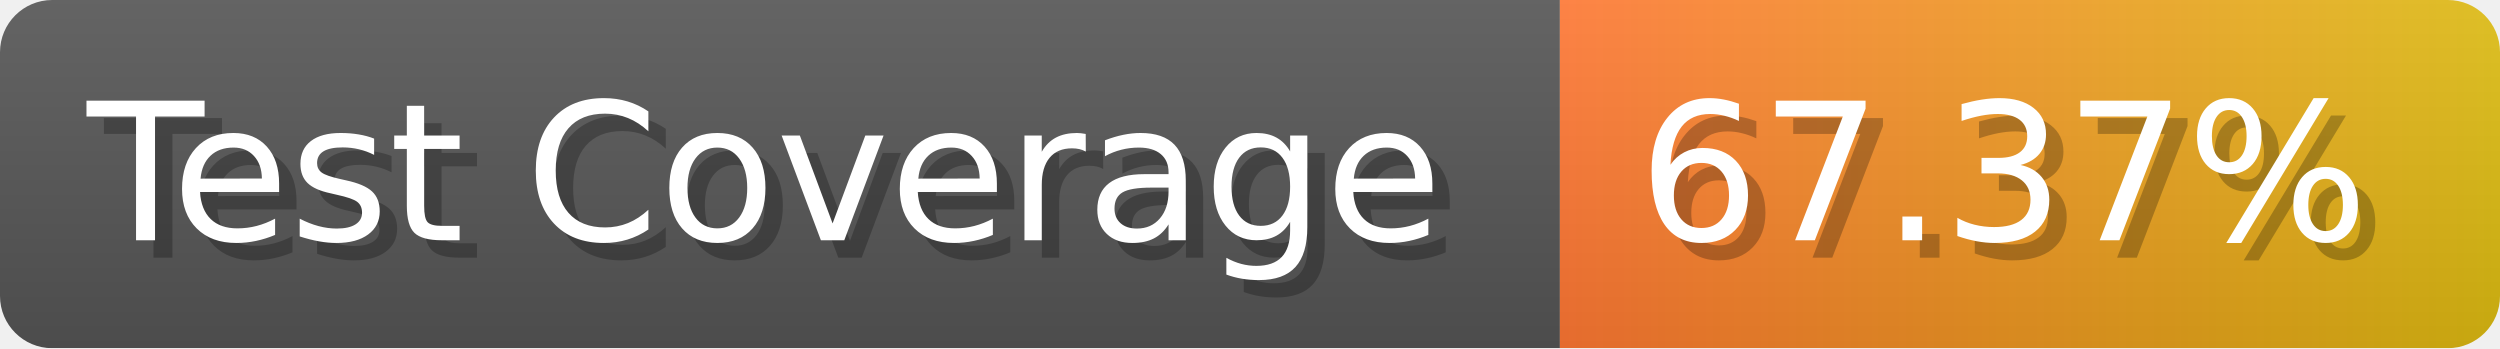
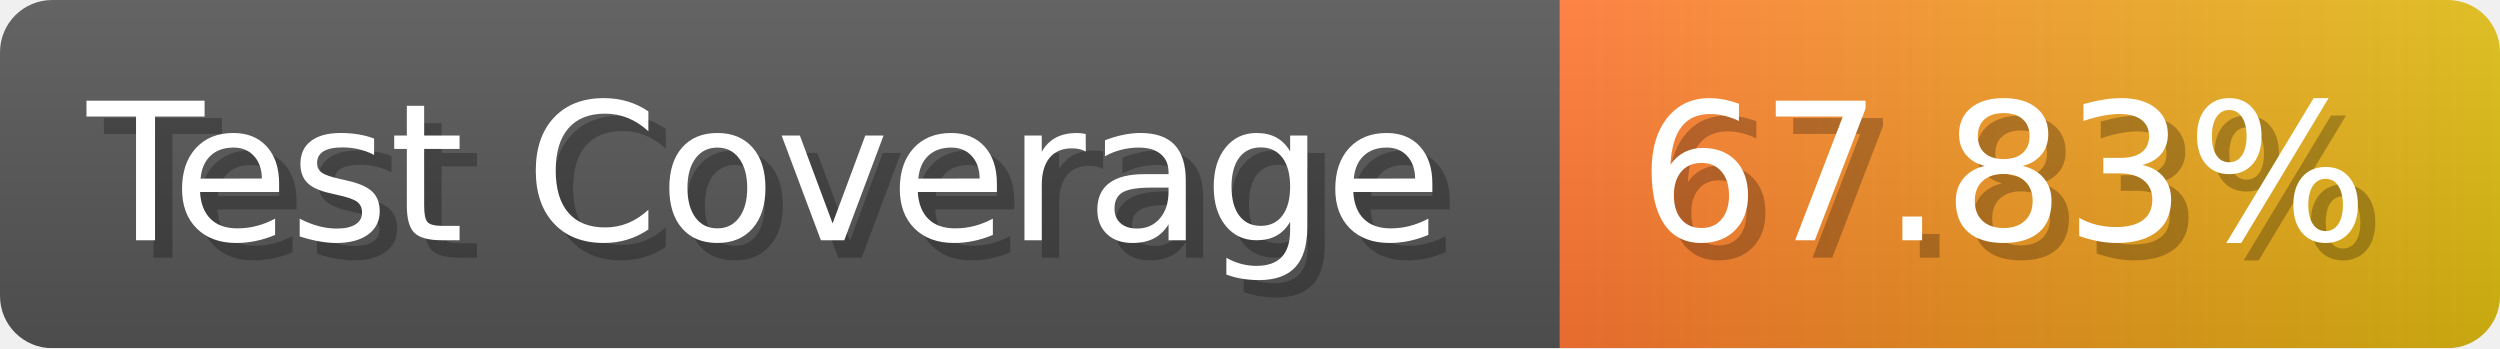
- <svg xmlns="http://www.w3.org/2000/svg" width="143.6" height="20" viewBox="0 0 1436 200" role="img" aria-label="Test Coverage: 67.37%">
+ <svg xmlns="http://www.w3.org/2000/svg" width="143.6" height="20" viewBox="0 0 1436 200" role="img" aria-label="Test Coverage: 67.83%">
  <linearGradient id="a" x2="0" y2="100%">
    <stop offset="0" stop-opacity=".1" stop-color="#EEE" />
    <stop offset="1" stop-opacity=".1" />
  </linearGradient>
  <mask id="m">
    <rect width="1436" height="200" rx="30" fill="#FFF" />
  </mask>
  <g mask="url(#m)">
    <rect width="896" height="200" fill="#555" />
    <rect width="540" height="200" fill="url(#x)" x="896" />
    <rect width="1436" height="200" fill="url(#a)" />
  </g>
  <g aria-hidden="true" fill="#fff" text-anchor="start" font-family="Verdana,DejaVu Sans,sans-serif" font-size="110">
    <text x="60" y="148" textLength="796" fill="#000" opacity="0.25">Test Coverage</text>
    <text x="50" y="138" textLength="796">Test Coverage</text>
-     <text x="951" y="148" textLength="440" fill="#000" opacity="0.25">67.37%</text>
-     <text x="941" y="138" textLength="440">67.37%</text>
+     <text x="951" y="148" textLength="440" fill="#000" opacity="0.25">67.83%</text>
+     <text x="941" y="138" textLength="440">67.83%</text>
  </g>
  <linearGradient id="x" x1="0%" y1="0%" x2="100%" y2="0%">
    <stop offset="0%" style="stop-color:#F73" />
    <stop offset="100%" style="stop-color:#DB1" />
  </linearGradient>
</svg>
